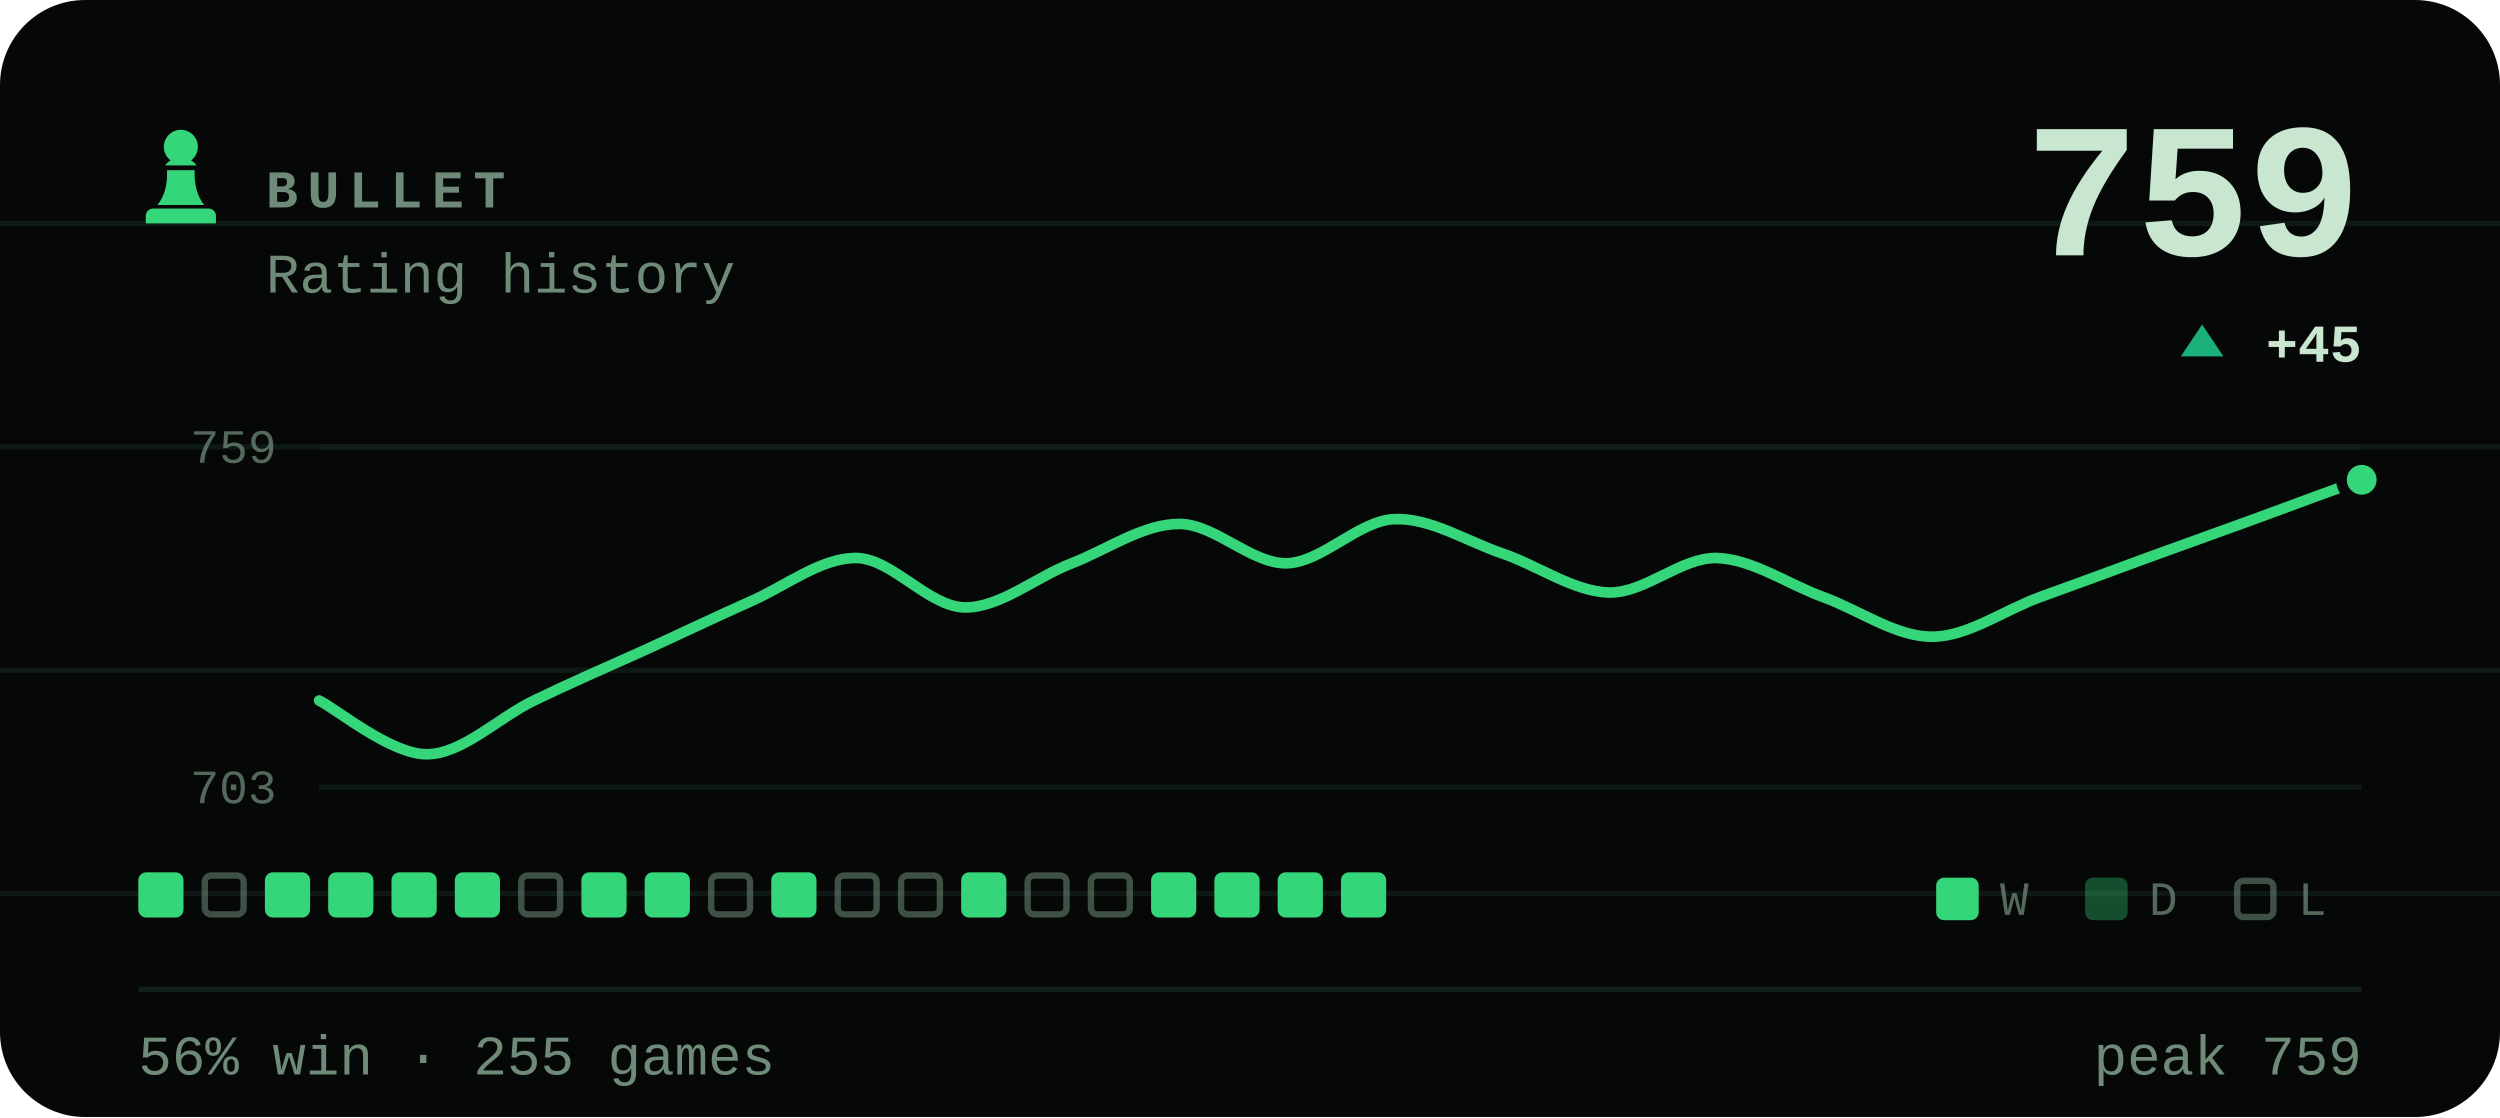
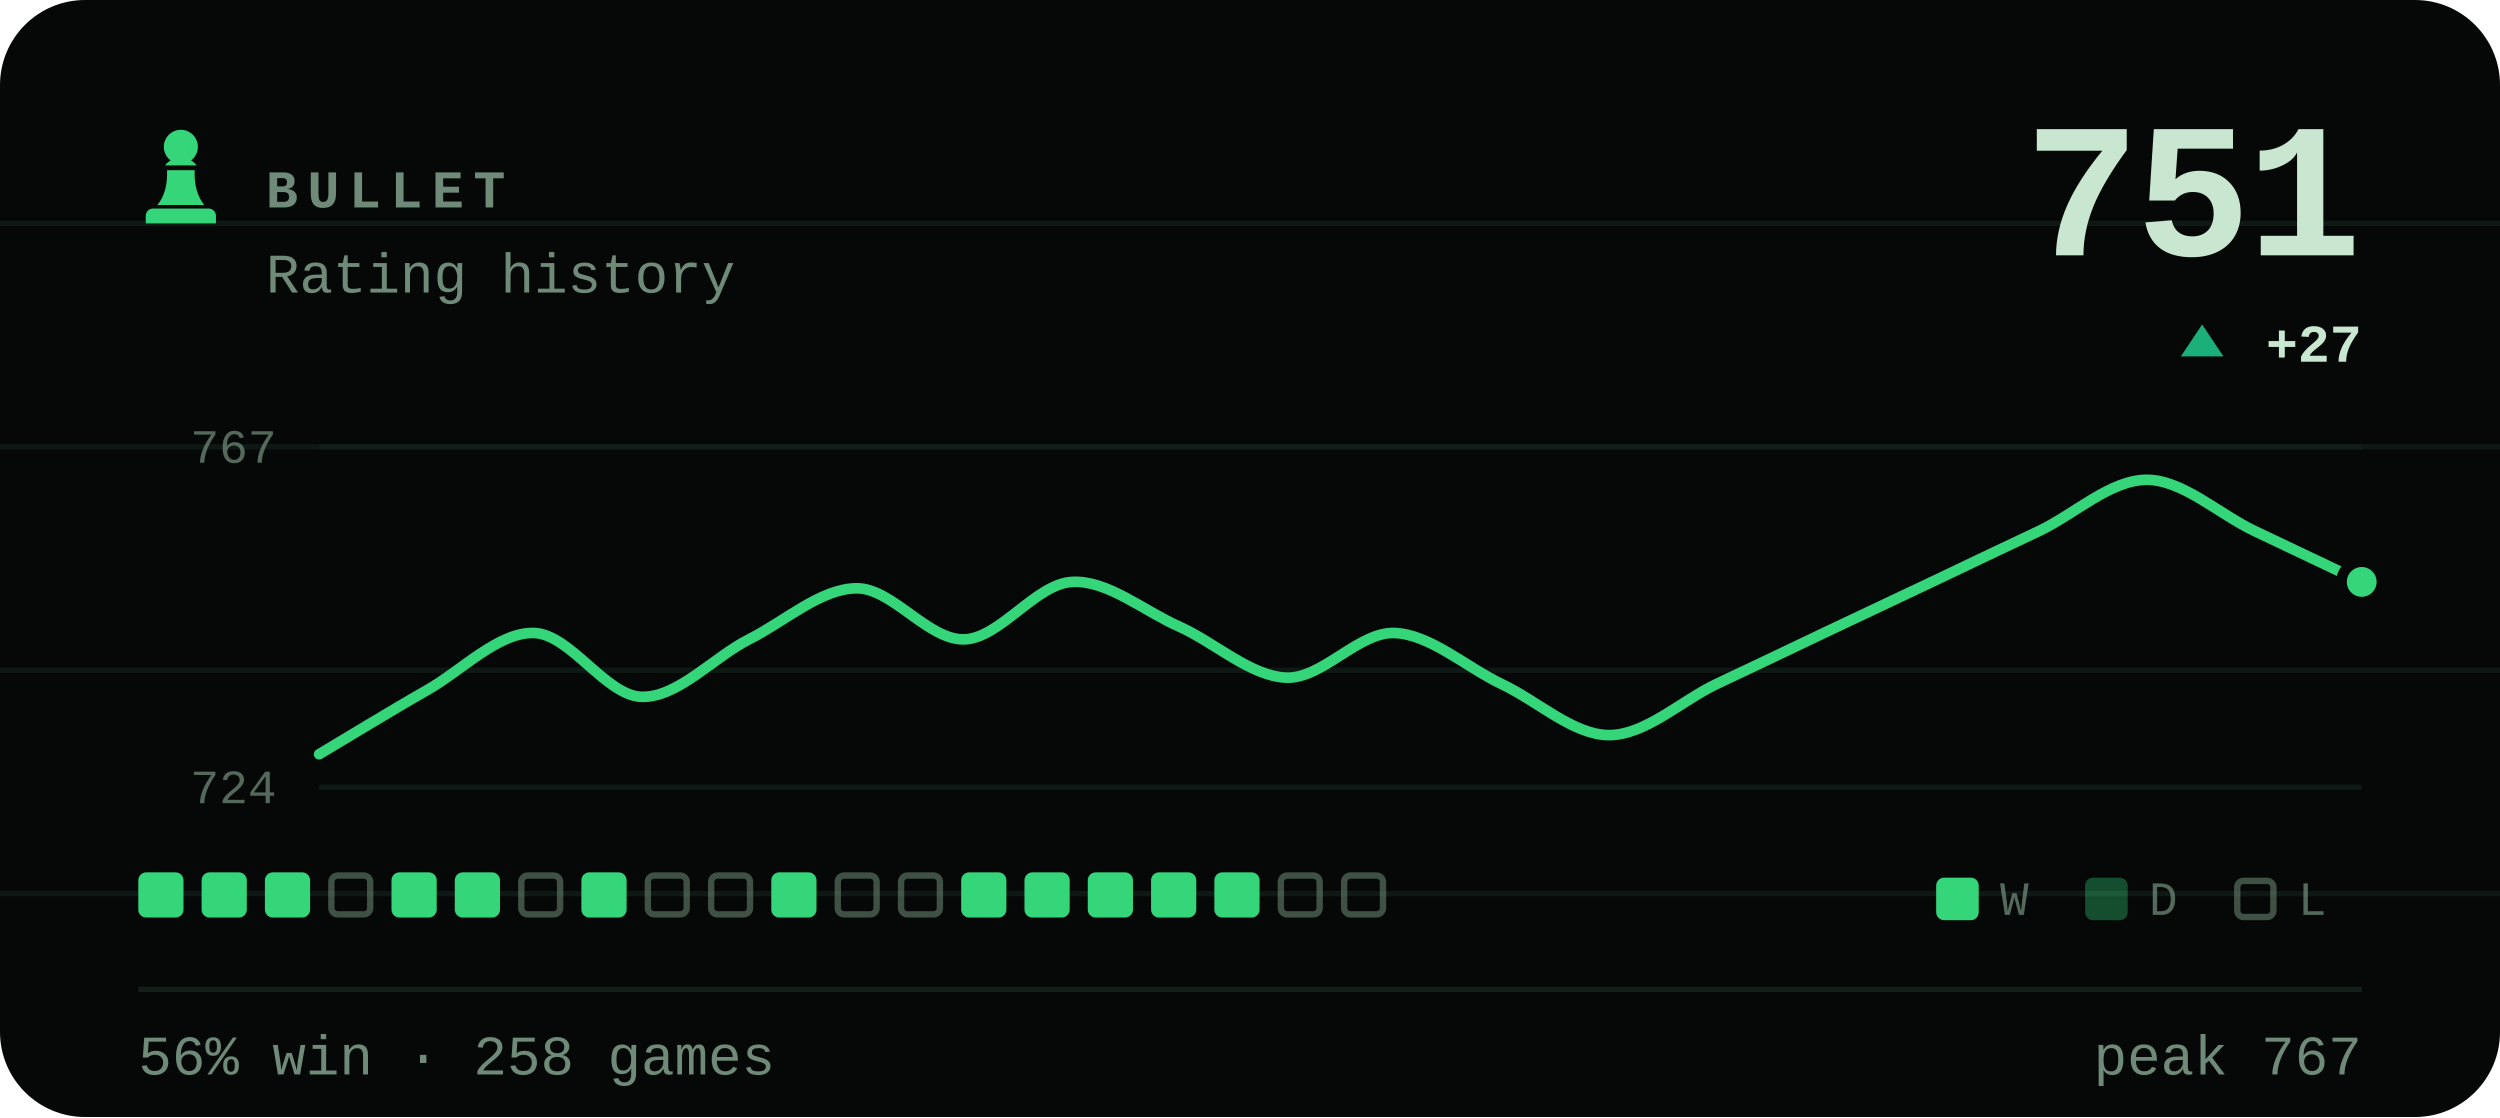
- <svg xmlns="http://www.w3.org/2000/svg" viewBox="0 0 470 210" width="470" height="210" role="img" aria-label="BULLET rating history, currently 759, 56% win rate over 255 games">
+ <svg xmlns="http://www.w3.org/2000/svg" viewBox="0 0 470 210" width="470" height="210" role="img" aria-label="BULLET rating history, currently 751, 56% win rate over 258 games">
  <style>svg{font-family:ui-monospace,'SF Mono',Menlo,Consolas,'Liberation Mono',monospace}text{fill:#c8e6d0;white-space:pre}.bg{fill:#050806}.acc{fill:#35d67a}.win{fill:#1baf7a}.draw{fill:#8b8f96}.loss{fill:#d03b3b}.lbl{font-size:10px;font-weight:600;letter-spacing:.18em;fill:#6f8a78}.cap{font-size:10.5px;font-weight:500;fill:#6f8a78}.num{font-family:ui-monospace,'SF Mono',Menlo,Consolas,'Liberation Mono',monospace;font-weight:700;letter-spacing:-.02em}.tick{font-size:9px;font-weight:500;fill:#6f8a78;opacity:.75}.dl{font-size:10px;font-weight:600}.rule{stroke:#13201a;stroke-width:1;fill:none}.grid{stroke:#13201a;stroke-width:1;fill:none;opacity:.7}.ln{fill:none;stroke:#35d67a;stroke-width:2;stroke-linecap:round;stroke-linejoin:round}.ring{stroke:#050806;stroke-width:2}.hollow{fill:none;stroke-width:1.5}.sq{fill:#c8e6d0;opacity:.035}</style>
  <rect class="bg" width="470" height="210" rx="16" />
  <line class="grid" x1="0" y1="42" x2="470" y2="42" opacity=".5" />
  <line class="grid" x1="0" y1="84" x2="470" y2="84" opacity=".5" />
  <line class="grid" x1="0" y1="126" x2="470" y2="126" opacity=".5" />
  <line class="grid" x1="0" y1="168" x2="470" y2="168" opacity=".5" />
  <g class="acc" transform="translate(24.0,22.8) scale(0.2)">
    <path d="M50 8c-8.8 0-16 7.2-16 16 0 5.2 2.5 9.9 6.4 12.8-2.1 1.2-3.9 2.8-5.3 4.7h29.8c-1.4-1.9-3.2-3.5-5.3-4.7C63.5 33.9 66 29.2 66 24c0-8.8-7.2-16-16-16zM37 46c.6 13.6-2.4 24.5-9 32.7h44c-6.6-8.2-9.6-19.1-9-32.7H37zM24 82h52c3.9 0 7 3.1 7 7v7H17v-7c0-3.9 3.1-7 7-7z" />
  </g>
  <text class="lbl" x="50" y="39">BULLET</text>
  <text class="cap" x="50" y="55">Rating history</text>
-   <text class="num" x="444" y="48" text-anchor="end" style="font-size:36px">759</text>
+   <text class="num" x="444" y="48" text-anchor="end" style="font-size:36px">751</text>
  <path fill="#1baf7a" d="M414 61L418 67H410Z" />
-   <text class="dl" x="444" y="68" text-anchor="end" fill="#1baf7a">+45</text>
+   <text class="dl" x="444" y="68" text-anchor="end" fill="#1baf7a">+27</text>
  <line class="grid" x1="60" y1="84" x2="444" y2="84" />
  <line class="grid" x1="60" y1="148" x2="444" y2="148" />
-   <text class="tick" x="52" y="87" text-anchor="end">759</text>
-   <text class="tick" x="52" y="151" text-anchor="end">703</text>
-   <path class="ln" d="M60.0 131.7C63.4 133.4 73.5 141.8 80.2 141.8C86.9 141.8 93.7 134.9 100.4 131.7C107.2 128.4 113.9 125.5 120.6 122.5C127.4 119.4 134.1 116.2 140.8 113.2C147.6 110.3 154.3 104.8 161.1 104.9C167.8 105.1 174.5 114.0 181.3 114.2C188.0 114.3 194.7 108.5 201.5 105.9C208.2 103.3 214.9 98.5 221.7 98.5C228.4 98.5 235.2 106.0 241.9 105.9C248.6 105.7 255.4 97.9 262.1 97.6C268.8 97.3 275.6 101.7 282.3 104.0C289.1 106.3 295.8 111.2 302.5 111.4C309.3 111.5 316.0 104.8 322.7 104.9C329.5 105.1 336.2 109.9 342.9 112.3C349.7 114.8 356.4 119.7 363.2 119.7C369.9 119.7 376.6 114.8 383.4 112.3C390.1 109.9 396.8 107.4 403.6 104.9C410.3 102.5 417.1 100.0 423.8 97.6C430.5 95.1 440.6 91.4 444.0 90.2" />
-   <circle class="acc ring" cx="444.0" cy="90.2" r="3.8" />
+   <text class="tick" x="52" y="87" text-anchor="end">767</text>
+   <text class="tick" x="52" y="151" text-anchor="end">724</text>
+   <path class="ln" d="M60.0 141.8C63.4 139.8 73.5 133.6 80.2 129.8C86.9 126.0 93.7 118.8 100.4 119.0C107.2 119.2 113.9 130.8 120.6 131.0C127.4 131.2 134.1 123.6 140.8 120.2C147.6 116.8 154.3 110.6 161.1 110.6C167.8 110.6 174.5 120.4 181.3 120.2C188.0 120.0 194.7 109.8 201.5 109.4C208.2 109.0 214.9 114.8 221.7 117.8C228.4 120.8 235.2 127.2 241.9 127.4C248.6 127.6 255.4 118.8 262.1 119.0C268.8 119.2 275.6 125.4 282.3 128.6C289.1 131.8 295.8 138.2 302.5 138.2C309.3 138.2 316.0 131.8 322.7 128.6C329.5 125.4 336.2 122.2 342.9 119.0C349.7 115.8 356.4 112.6 363.2 109.4C369.9 106.2 376.6 103.0 383.4 99.8C390.1 96.6 396.8 90.2 403.6 90.2C410.3 90.2 417.1 96.6 423.8 99.8C430.5 103.0 440.6 107.8 444.0 109.4" />
+   <circle class="acc ring" cx="444.0" cy="109.4" r="3.8" />
  <rect x="26.0" y="164" width="8.5" height="8.5" rx="1.5" fill="#35d67a" />
-   <rect x="38.5" y="164.6" width="7.3" height="7.3" rx="1.2" fill="none" stroke="#6f8a78" stroke-width="1.2" opacity=".55" />
+   <rect x="37.9" y="164" width="8.5" height="8.5" rx="1.5" fill="#35d67a" />
  <rect x="49.8" y="164" width="8.5" height="8.5" rx="1.5" fill="#35d67a" />
-   <rect x="61.7" y="164" width="8.5" height="8.5" rx="1.5" fill="#35d67a" />
+   <rect x="62.3" y="164.6" width="7.3" height="7.3" rx="1.2" fill="none" stroke="#6f8a78" stroke-width="1.2" opacity=".55" />
  <rect x="73.6" y="164" width="8.5" height="8.5" rx="1.5" fill="#35d67a" />
  <rect x="85.5" y="164" width="8.5" height="8.5" rx="1.5" fill="#35d67a" />
  <rect x="98.0" y="164.6" width="7.3" height="7.3" rx="1.2" fill="none" stroke="#6f8a78" stroke-width="1.2" opacity=".55" />
  <rect x="109.3" y="164" width="8.5" height="8.5" rx="1.5" fill="#35d67a" />
-   <rect x="121.2" y="164" width="8.5" height="8.5" rx="1.5" fill="#35d67a" />
+   <rect x="121.8" y="164.6" width="7.3" height="7.3" rx="1.2" fill="none" stroke="#6f8a78" stroke-width="1.2" opacity=".55" />
  <rect x="133.7" y="164.6" width="7.3" height="7.3" rx="1.2" fill="none" stroke="#6f8a78" stroke-width="1.2" opacity=".55" />
  <rect x="145.0" y="164" width="8.5" height="8.5" rx="1.5" fill="#35d67a" />
  <rect x="157.5" y="164.6" width="7.3" height="7.3" rx="1.2" fill="none" stroke="#6f8a78" stroke-width="1.2" opacity=".55" />
  <rect x="169.4" y="164.6" width="7.3" height="7.3" rx="1.2" fill="none" stroke="#6f8a78" stroke-width="1.2" opacity=".55" />
  <rect x="180.7" y="164" width="8.5" height="8.5" rx="1.5" fill="#35d67a" />
-   <rect x="193.2" y="164.6" width="7.3" height="7.3" rx="1.2" fill="none" stroke="#6f8a78" stroke-width="1.2" opacity=".55" />
-   <rect x="205.1" y="164.6" width="7.3" height="7.3" rx="1.2" fill="none" stroke="#6f8a78" stroke-width="1.2" opacity=".55" />
+   <rect x="192.6" y="164" width="8.5" height="8.5" rx="1.5" fill="#35d67a" />
+   <rect x="204.5" y="164" width="8.5" height="8.5" rx="1.5" fill="#35d67a" />
  <rect x="216.4" y="164" width="8.5" height="8.5" rx="1.5" fill="#35d67a" />
  <rect x="228.3" y="164" width="8.5" height="8.5" rx="1.5" fill="#35d67a" />
-   <rect x="240.2" y="164" width="8.5" height="8.5" rx="1.5" fill="#35d67a" />
-   <rect x="252.1" y="164" width="8.5" height="8.5" rx="1.5" fill="#35d67a" />
+   <rect x="240.8" y="164.6" width="7.3" height="7.3" rx="1.2" fill="none" stroke="#6f8a78" stroke-width="1.2" opacity=".55" />
+   <rect x="252.7" y="164.6" width="7.3" height="7.3" rx="1.2" fill="none" stroke="#6f8a78" stroke-width="1.2" opacity=".55" />
  <rect x="364" y="165" width="8" height="8" rx="1.5" fill="#35d67a" />
  <text class="tick" x="376" y="172">W</text>
  <rect x="392" y="165" width="8" height="8" rx="1.5" fill="#35d67a" opacity=".34" />
  <text class="tick" x="404" y="172">D</text>
  <rect x="420.6" y="165.6" width="6.8" height="6.8" rx="1.2" fill="none" stroke="#6f8a78" stroke-width="1.2" opacity=".55" />
  <text class="tick" x="432" y="172">L</text>
  <line class="rule" x1="26" y1="186" x2="444" y2="186" />
-   <text class="cap" x="26" y="202">56% win · 255 games</text>
-   <text class="cap" x="444" y="202" text-anchor="end">peak 759</text>
+   <text class="cap" x="26" y="202">56% win · 258 games</text>
+   <text class="cap" x="444" y="202" text-anchor="end">peak 767</text>
</svg>
